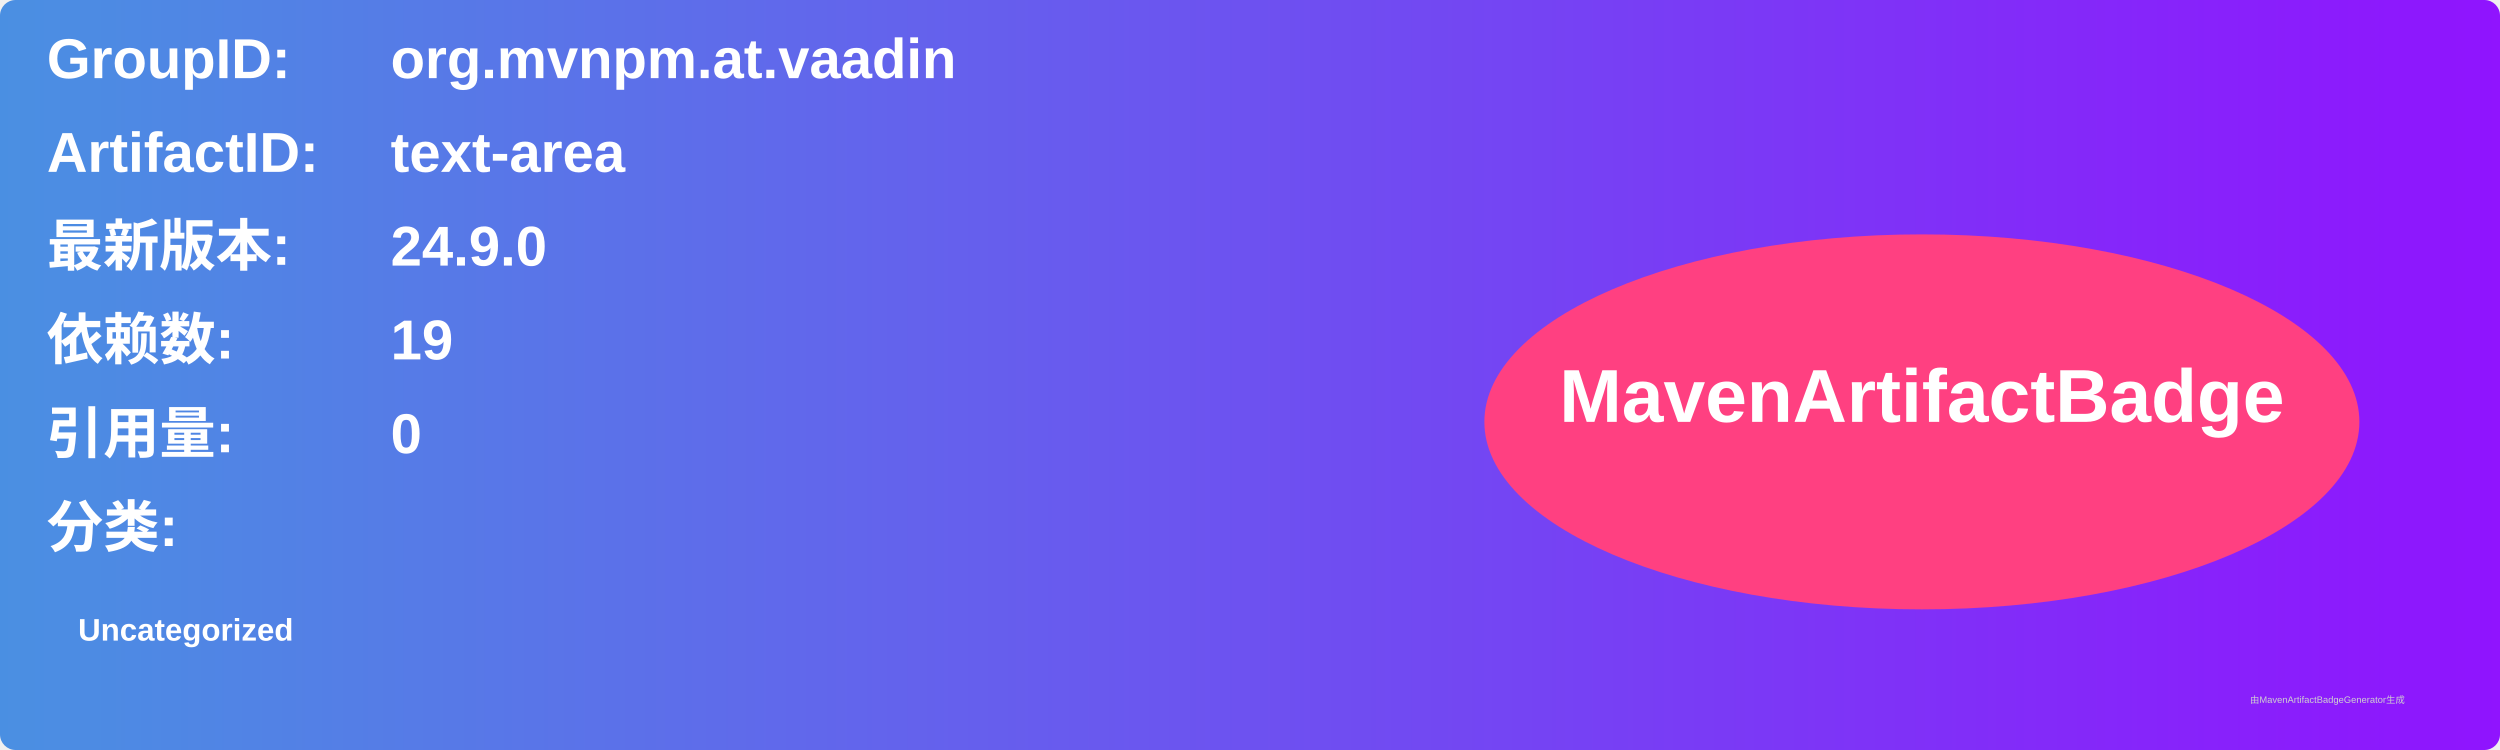
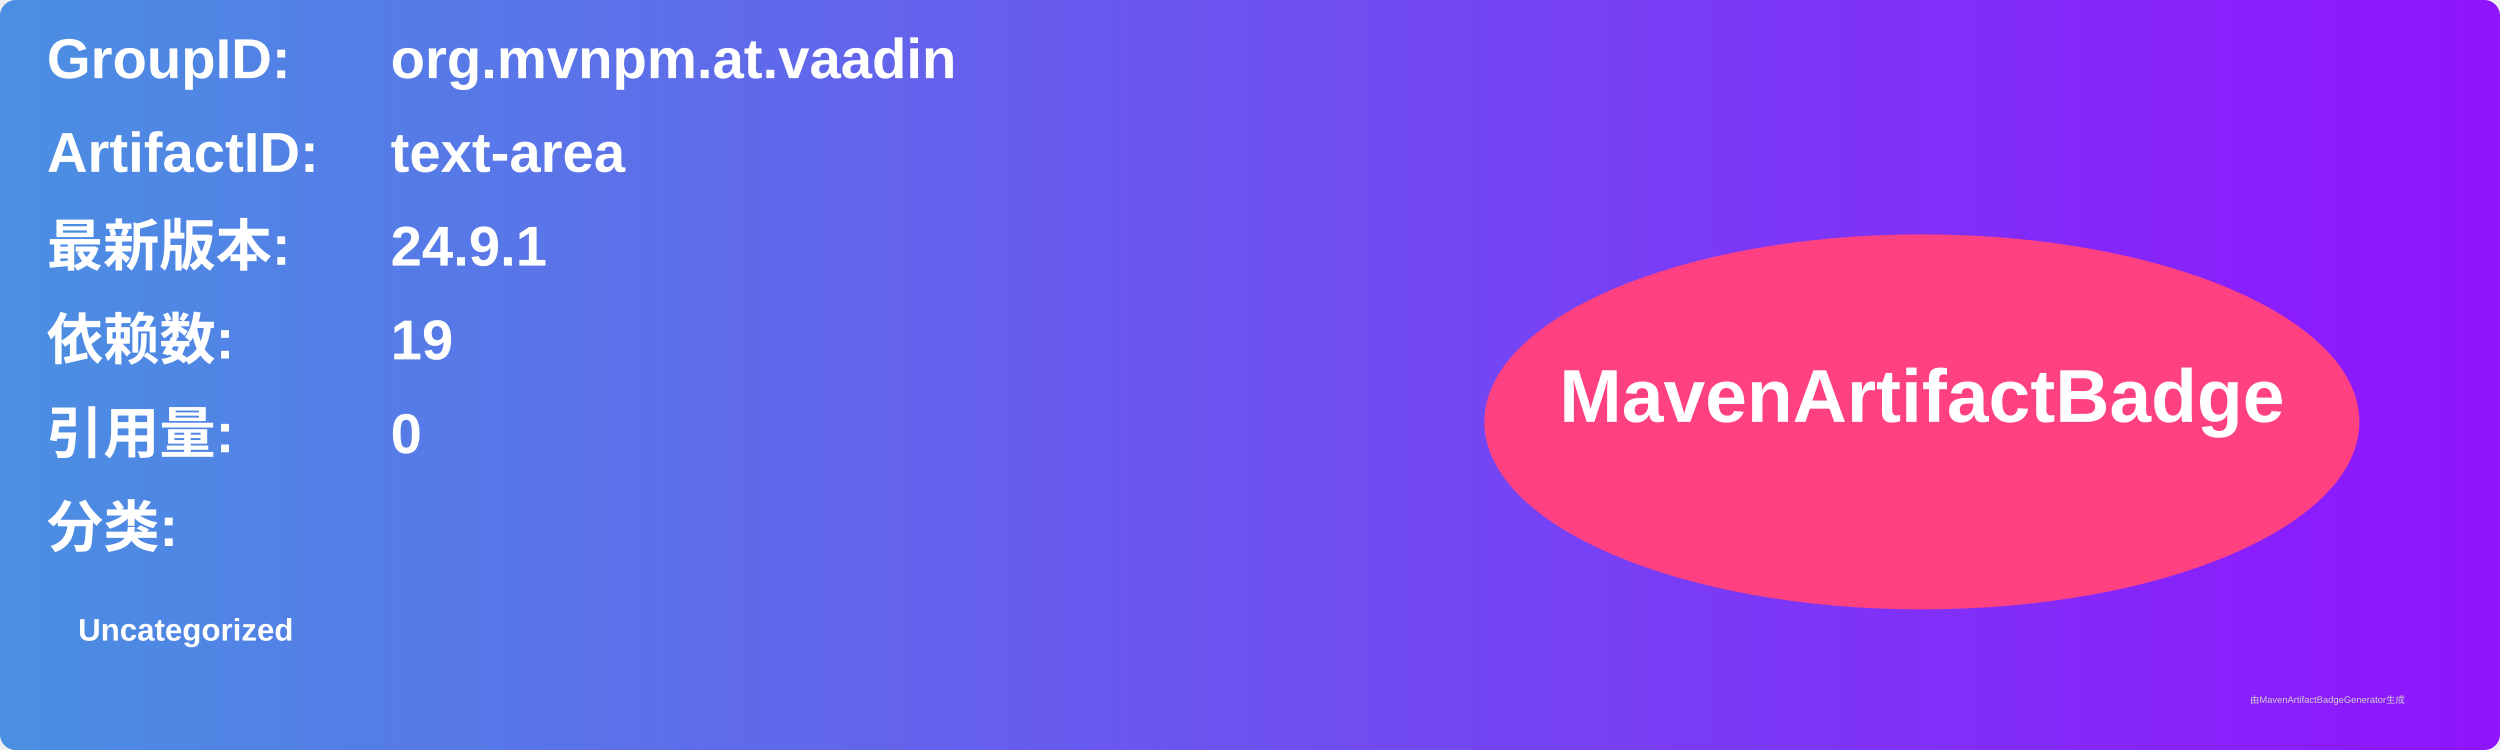
<svg xmlns="http://www.w3.org/2000/svg" width="800" height="240" viewBox="0 0 800 240">
  <linearGradient id="grad" x1="0%" y1="0%" x2="100%" y2="0%">
    <stop offset="0%" stop-color="#4a90e2" />
    <stop offset="100%" stop-color="#9013fe" />
  </linearGradient>
  <rect width="100%" height="100%" rx="5" ry="5" fill="url(#grad)" />
  <g transform="translate(15, 15)">
    <text x="0" y="10" font-family="Arial" font-size="18" fill="white" font-weight="bold" width="260">GroupID:</text>
    <text x="110" y="10" font-family="Arial" font-size="18" fill="white" font-weight="bold" width="460">org.mvnpm.at.vaadin</text>
    <text x="0" y="40" font-family="Arial" font-size="18" fill="white" font-weight="bold" width="260">ArtifactID:</text>
    <text x="110" y="40" font-family="Arial" font-size="18" fill="white" font-weight="bold" width="460">text-area</text>
    <text x="0" y="70" font-family="Arial" font-size="18" fill="white" font-weight="bold">最新版本:</text>
    <text x="110" y="70" font-family="Arial" font-size="18" fill="white" font-weight="bold">
-       <tspan font-weight="bold">24.9.0</tspan>
+       <tspan font-weight="bold">24.9.1</tspan>
    </text>
    <text x="0" y="100" font-family="Arial" font-size="18" fill="white" font-weight="bold">依赖数: </text>
    <text x="110" y="100" font-family="Arial" font-size="18" fill="white">
      <tspan font-weight="bold">19</tspan>
    </text>
    <text x="0" y="130" font-family="Arial" font-size="18" fill="white" font-weight="bold">引用量: </text>
    <text x="110" y="130" font-family="Arial" font-size="18" fill="white">
      <tspan font-weight="bold">0</tspan>
    </text>
    <text x="0" y="160" font-family="Arial" font-size="18" fill="white" font-weight="bold">分类:</text>
    <text x="10" y="190" font-family="Arial" font-size="10" fill="white">
      <tspan font-weight="bold">Uncategorized</tspan>
    </text>
    <ellipse cx="600" cy="120" rx="140" ry="60" fill="#ff4081" />
    <text x="600" y="120" text-anchor="middle" font-family="Arial" font-size="24" fill="white" font-weight="bold">MavenArtifactBadge</text>
  </g>
  <text x="720" y="225" font-family="Arial" font-size="3" fill="#d0d0d0">由MavenArtifactBadgeGenerator生成</text>
</svg>
